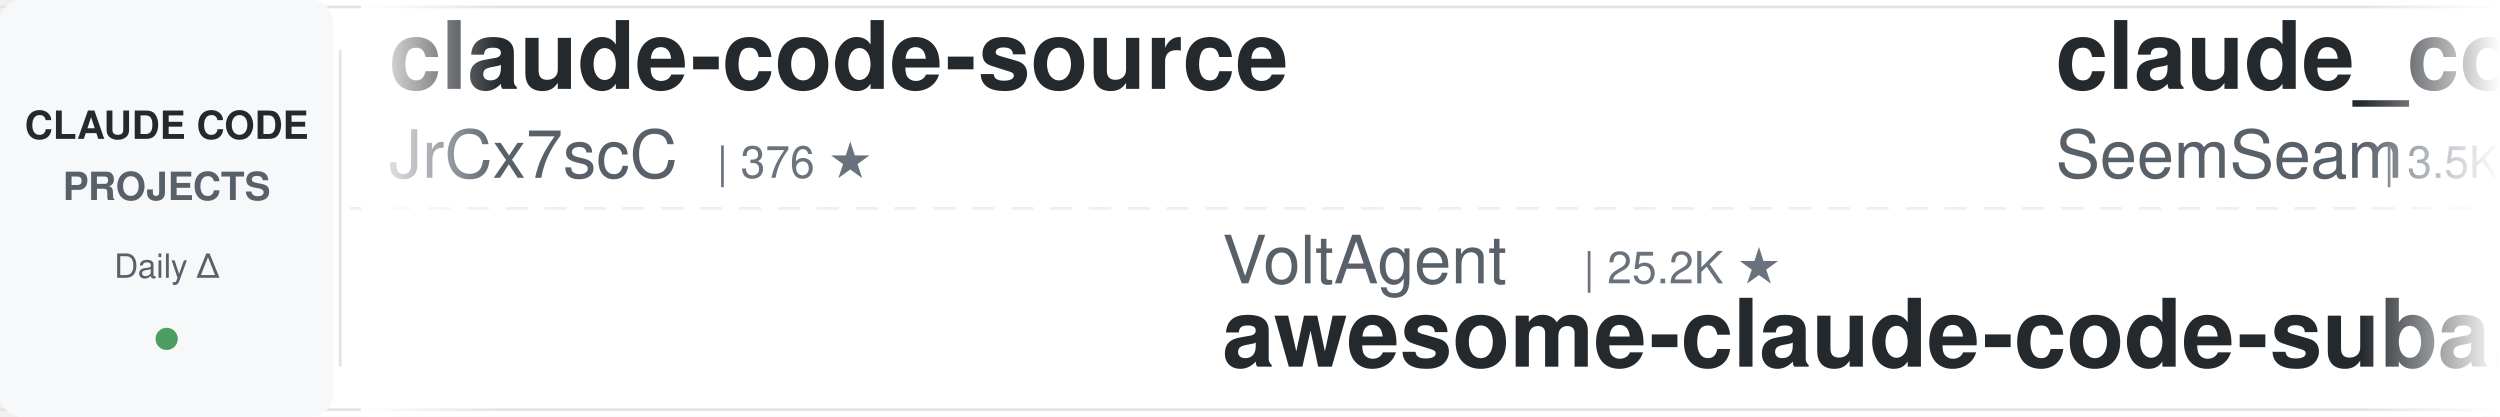
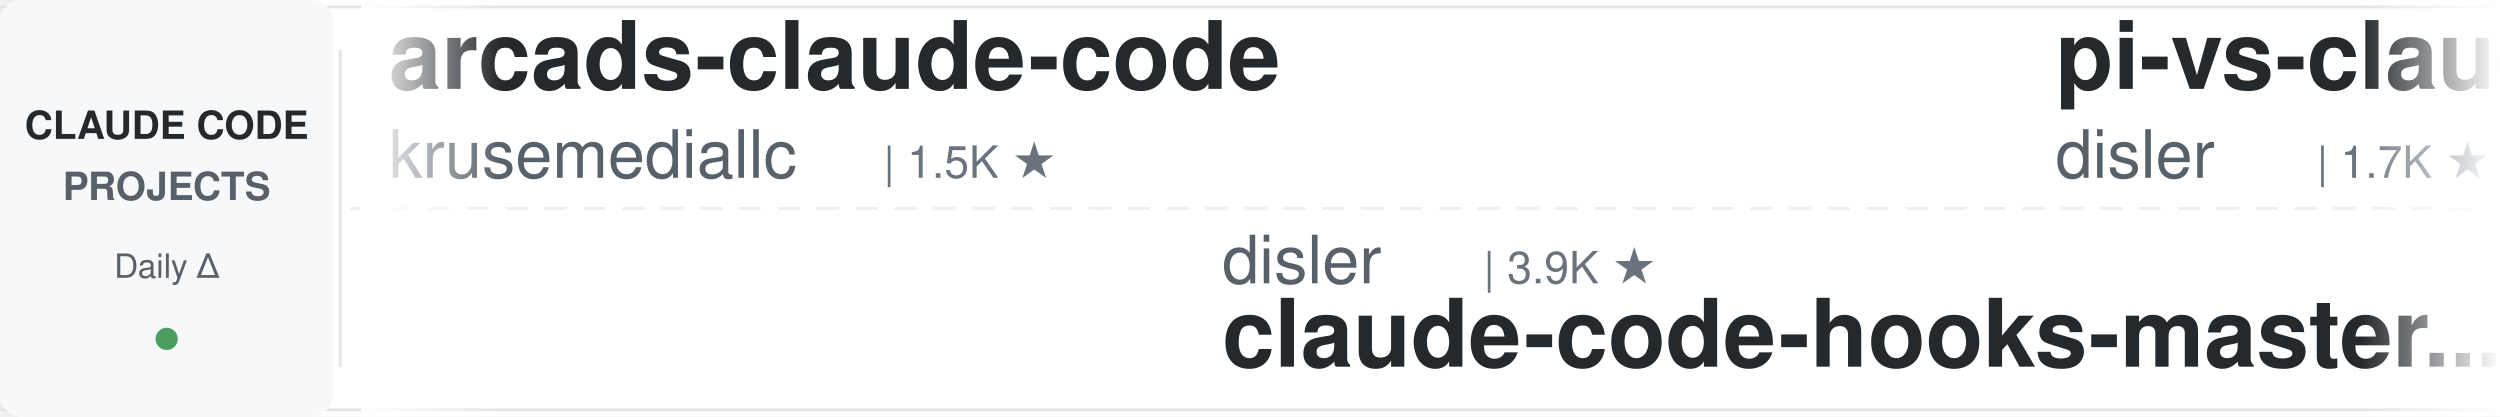
<svg xmlns="http://www.w3.org/2000/svg" width="900" height="150">
  <defs>
    <linearGradient id="leftFade" x1="0%" y1="0%" x2="100%" y2="0%">
      <stop offset="0%" style="stop-color:#ffffff;stop-opacity:1" />
      <stop offset="100%" style="stop-color:#ffffff;stop-opacity:0" />
    </linearGradient>
    <linearGradient id="rightFade" x1="0%" y1="0%" x2="100%" y2="0%">
      <stop offset="0%" style="stop-color:#ffffff;stop-opacity:0" />
      <stop offset="100%" style="stop-color:#ffffff;stop-opacity:1" />
    </linearGradient>
  </defs>
  <rect width="900" height="150" fill="#ffffff" rx="8" />
  <rect x="0" y="2" width="900" height="1" fill="#e1e4e8" />
  <rect x="0" y="147" width="900" height="1" fill="#e1e4e8" />
  <line x1="0" y1="75" x2="900" y2="75" stroke="#e1e4e8" stroke-width="1" stroke-dasharray="8 6" opacity="0.6" />
  <rect x="0" y="0" width="120" height="150" fill="#f6f8fa" rx="8" />
  <text x="60" y="50" font-family="-apple-system, BlinkMacSystemFont, 'Segoe UI', Helvetica, Arial, sans-serif" font-size="14" font-weight="600" fill="#24292e" text-anchor="middle">CLAUDE CODE</text>
  <text x="60" y="72" font-family="-apple-system, BlinkMacSystemFont, 'Segoe UI', Helvetica, Arial, sans-serif" font-size="14" font-weight="600" fill="#586069" text-anchor="middle">PROJECTS</text>
  <text x="60" y="100" font-family="-apple-system, BlinkMacSystemFont, 'Segoe UI', Helvetica, Arial, sans-serif" font-size="12" font-weight="500" fill="#586069" text-anchor="middle">Daily Δ</text>
  <circle cx="60" cy="122" r="4" fill="#22863a" opacity="0.8" />
  <rect x="122" y="18" width="1" height="114" fill="#e1e4e8" />
  <clipPath id="tickerClip">
    <rect x="130" y="0" width="770" height="150" />
  </clipPath>
  <g clip-path="url(#tickerClip)">
    <g id="tickerItems">
      <animateTransform attributeName="transform" attributeType="XML" type="translate" from="0 0" to="-3000 0" dur="54s" repeatCount="indefinite" />
      <g transform="translate(0, 0)">
-         <text x="140" y="32" font-family="-apple-system, BlinkMacSystemFont, 'Segoe UI', Helvetica, Arial, sans-serif" font-size="34" font-weight="600" fill="#24292e">claude-code-source</text>
-         <text x="140" y="64" font-family="-apple-system, BlinkMacSystemFont, 'Segoe UI', Helvetica, Arial, sans-serif" font-size="24" font-weight="400" fill="#586069">JrCx7scC</text>
-         <text x="258" y="64" font-family="-apple-system, BlinkMacSystemFont, 'Segoe UI', Helvetica, Arial, sans-serif" font-size="16" font-weight="500" fill="#6a737d">| 376 ★</text>
+         <text x="140" y="32" font-family="-apple-system, BlinkMacSystemFont, 'Segoe UI', Helvetica, Arial, sans-serif" font-size="34" font-weight="600" fill="#24292e">arcads-claude-code</text>
+         <text x="140" y="64" font-family="-apple-system, BlinkMacSystemFont, 'Segoe UI', Helvetica, Arial, sans-serif" font-size="24" font-weight="400" fill="#586069">krusemediallc</text>
+         <text x="318" y="64" font-family="-apple-system, BlinkMacSystemFont, 'Segoe UI', Helvetica, Arial, sans-serif" font-size="16" font-weight="500" fill="#6a737d">| 1.5K ★</text>
      </g>
      <g transform="translate(300, 0)">
-         <text x="140" y="102" font-family="-apple-system, BlinkMacSystemFont, 'Segoe UI', Helvetica, Arial, sans-serif" font-size="24" font-weight="400" fill="#586069">VoltAgent</text>
-         <text x="270" y="102" font-family="-apple-system, BlinkMacSystemFont, 'Segoe UI', Helvetica, Arial, sans-serif" font-size="16" font-weight="500" fill="#6a737d">| 25.2K ★</text>
-         <text x="140" y="132" font-family="-apple-system, BlinkMacSystemFont, 'Segoe UI', Helvetica, Arial, sans-serif" font-size="34" font-weight="600" fill="#24292e">awesome-claude-code-suba...</text>
+         <text x="140" y="102" font-family="-apple-system, BlinkMacSystemFont, 'Segoe UI', Helvetica, Arial, sans-serif" font-size="24" font-weight="400" fill="#586069">disler</text>
+         <text x="234" y="102" font-family="-apple-system, BlinkMacSystemFont, 'Segoe UI', Helvetica, Arial, sans-serif" font-size="16" font-weight="500" fill="#6a737d">| 3.9K ★</text>
+         <text x="140" y="132" font-family="-apple-system, BlinkMacSystemFont, 'Segoe UI', Helvetica, Arial, sans-serif" font-size="34" font-weight="600" fill="#24292e">claude-code-hooks-master...</text>
      </g>
      <g transform="translate(600, 0)">
-         <text x="140" y="32" font-family="-apple-system, BlinkMacSystemFont, 'Segoe UI', Helvetica, Arial, sans-serif" font-size="34" font-weight="600" fill="#24292e">claude_codex_bridge</text>
-         <text x="140" y="64" font-family="-apple-system, BlinkMacSystemFont, 'Segoe UI', Helvetica, Arial, sans-serif" font-size="24" font-weight="400" fill="#586069">SeemSeam</text>
-         <text x="258" y="64" font-family="-apple-system, BlinkMacSystemFont, 'Segoe UI', Helvetica, Arial, sans-serif" font-size="16" font-weight="500" fill="#6a737d">| 3.5K ★</text>
+         <text x="140" y="32" font-family="-apple-system, BlinkMacSystemFont, 'Segoe UI', Helvetica, Arial, sans-serif" font-size="34" font-weight="600" fill="#24292e">pi-vs-claude-code</text>
+         <text x="140" y="64" font-family="-apple-system, BlinkMacSystemFont, 'Segoe UI', Helvetica, Arial, sans-serif" font-size="24" font-weight="400" fill="#586069">disler</text>
+         <text x="234" y="64" font-family="-apple-system, BlinkMacSystemFont, 'Segoe UI', Helvetica, Arial, sans-serif" font-size="16" font-weight="500" fill="#6a737d">| 1.7K ★</text>
      </g>
      <g transform="translate(900, 0)">
-         <text x="140" y="102" font-family="-apple-system, BlinkMacSystemFont, 'Segoe UI', Helvetica, Arial, sans-serif" font-size="24" font-weight="400" fill="#586069">ccplugins</text>
-         <text x="270" y="102" font-family="-apple-system, BlinkMacSystemFont, 'Segoe UI', Helvetica, Arial, sans-serif" font-size="16" font-weight="500" fill="#6a737d">| 947 ★</text>
-         <text x="140" y="132" font-family="-apple-system, BlinkMacSystemFont, 'Segoe UI', Helvetica, Arial, sans-serif" font-size="34" font-weight="600" fill="#24292e">awesome-claude-code-plug...</text>
+         <text x="140" y="102" font-family="-apple-system, BlinkMacSystemFont, 'Segoe UI', Helvetica, Arial, sans-serif" font-size="24" font-weight="400" fill="#586069">Piebald-AI</text>
+         <text x="282" y="102" font-family="-apple-system, BlinkMacSystemFont, 'Segoe UI', Helvetica, Arial, sans-serif" font-size="16" font-weight="500" fill="#6a737d">| 12.7K ★</text>
+         <text x="140" y="132" font-family="-apple-system, BlinkMacSystemFont, 'Segoe UI', Helvetica, Arial, sans-serif" font-size="34" font-weight="600" fill="#24292e">claude-code-system-promp...</text>
      </g>
      <g transform="translate(1200, 0)">
+         <text x="140" y="32" font-family="-apple-system, BlinkMacSystemFont, 'Segoe UI', Helvetica, Arial, sans-serif" font-size="34" font-weight="600" fill="#24292e">claude-code-tudou</text>
+         <text x="140" y="64" font-family="-apple-system, BlinkMacSystemFont, 'Segoe UI', Helvetica, Arial, sans-serif" font-size="24" font-weight="400" fill="#586069">AICoderTudou</text>
+         <text x="306" y="64" font-family="-apple-system, BlinkMacSystemFont, 'Segoe UI', Helvetica, Arial, sans-serif" font-size="16" font-weight="500" fill="#6a737d">| 494 ★</text>
+       </g>
+       <g transform="translate(1500, 0)">
+         <text x="140" y="102" font-family="-apple-system, BlinkMacSystemFont, 'Segoe UI', Helvetica, Arial, sans-serif" font-size="24" font-weight="400" fill="#586069">xu-xiang</text>
+         <text x="258" y="102" font-family="-apple-system, BlinkMacSystemFont, 'Segoe UI', Helvetica, Arial, sans-serif" font-size="16" font-weight="500" fill="#6a737d">| 2.0K ★</text>
+         <text x="140" y="132" font-family="-apple-system, BlinkMacSystemFont, 'Segoe UI', Helvetica, Arial, sans-serif" font-size="34" font-weight="600" fill="#24292e">everything-claude-code-z...</text>
+       </g>
+       <g transform="translate(1800, 0)">
+         <text x="140" y="32" font-family="-apple-system, BlinkMacSystemFont, 'Segoe UI', Helvetica, Arial, sans-serif" font-size="34" font-weight="600" fill="#24292e">claude-code-action</text>
+         <text x="140" y="64" font-family="-apple-system, BlinkMacSystemFont, 'Segoe UI', Helvetica, Arial, sans-serif" font-size="24" font-weight="400" fill="#586069">anthropics</text>
+         <text x="282" y="64" font-family="-apple-system, BlinkMacSystemFont, 'Segoe UI', Helvetica, Arial, sans-serif" font-size="16" font-weight="500" fill="#6a737d">| 8.9K ★</text>
+       </g>
+       <g transform="translate(2100, 0)">
+         <text x="140" y="102" font-family="-apple-system, BlinkMacSystemFont, 'Segoe UI', Helvetica, Arial, sans-serif" font-size="24" font-weight="400" fill="#586069">frankbria</text>
+         <text x="270" y="102" font-family="-apple-system, BlinkMacSystemFont, 'Segoe UI', Helvetica, Arial, sans-serif" font-size="16" font-weight="500" fill="#6a737d">| 9.6K ★</text>
+         <text x="140" y="132" font-family="-apple-system, BlinkMacSystemFont, 'Segoe UI', Helvetica, Arial, sans-serif" font-size="34" font-weight="600" fill="#24292e">ralph-claude-code</text>
+       </g>
+       <g transform="translate(2400, 0)">
        <text x="140" y="32" font-family="-apple-system, BlinkMacSystemFont, 'Segoe UI', Helvetica, Arial, sans-serif" font-size="34" font-weight="600" fill="#24292e">claude-code-ultimate-gui...</text>
        <text x="140" y="64" font-family="-apple-system, BlinkMacSystemFont, 'Segoe UI', Helvetica, Arial, sans-serif" font-size="24" font-weight="400" fill="#586069">FlorianBruniaux</text>
        <text x="342" y="64" font-family="-apple-system, BlinkMacSystemFont, 'Segoe UI', Helvetica, Arial, sans-serif" font-size="16" font-weight="500" fill="#6a737d">| 6.0K ★</text>
      </g>
-       <g transform="translate(1500, 0)">
-         <text x="140" y="102" font-family="-apple-system, BlinkMacSystemFont, 'Segoe UI', Helvetica, Arial, sans-serif" font-size="24" font-weight="400" fill="#586069">pedrohcgs</text>
-         <text x="270" y="102" font-family="-apple-system, BlinkMacSystemFont, 'Segoe UI', Helvetica, Arial, sans-serif" font-size="16" font-weight="500" fill="#6a737d">| 1.6K ★</text>
-         <text x="140" y="132" font-family="-apple-system, BlinkMacSystemFont, 'Segoe UI', Helvetica, Arial, sans-serif" font-size="34" font-weight="600" fill="#24292e">claude-code-my-workflow</text>
-       </g>
-       <g transform="translate(1800, 0)">
-         <text x="140" y="32" font-family="-apple-system, BlinkMacSystemFont, 'Segoe UI', Helvetica, Arial, sans-serif" font-size="34" font-weight="600" fill="#24292e">claude-code-local</text>
-         <text x="140" y="64" font-family="-apple-system, BlinkMacSystemFont, 'Segoe UI', Helvetica, Arial, sans-serif" font-size="24" font-weight="400" fill="#586069">nicedreamzapp</text>
-         <text x="318" y="64" font-family="-apple-system, BlinkMacSystemFont, 'Segoe UI', Helvetica, Arial, sans-serif" font-size="16" font-weight="500" fill="#6a737d">| 3.3K ★</text>
-       </g>
-       <g transform="translate(2100, 0)">
-         <text x="140" y="102" font-family="-apple-system, BlinkMacSystemFont, 'Segoe UI', Helvetica, Arial, sans-serif" font-size="24" font-weight="400" fill="#586069">LING71671</text>
-         <text x="270" y="102" font-family="-apple-system, BlinkMacSystemFont, 'Segoe UI', Helvetica, Arial, sans-serif" font-size="16" font-weight="500" fill="#6a737d">| 956 ★</text>
-         <text x="140" y="132" font-family="-apple-system, BlinkMacSystemFont, 'Segoe UI', Helvetica, Arial, sans-serif" font-size="34" font-weight="600" fill="#24292e">Open-ClaudeCode</text>
-       </g>
-       <g transform="translate(2400, 0)">
-         <text x="140" y="32" font-family="-apple-system, BlinkMacSystemFont, 'Segoe UI', Helvetica, Arial, sans-serif" font-size="34" font-weight="600" fill="#24292e">oh-my-claudecode</text>
-         <text x="140" y="64" font-family="-apple-system, BlinkMacSystemFont, 'Segoe UI', Helvetica, Arial, sans-serif" font-size="24" font-weight="400" fill="#586069">Yeachan-Heo</text>
-         <text x="294" y="64" font-family="-apple-system, BlinkMacSystemFont, 'Segoe UI', Helvetica, Arial, sans-serif" font-size="16" font-weight="500" fill="#6a737d">| 39.3K ★</text>
-       </g>
      <g transform="translate(2700, 0)">
-         <text x="140" y="102" font-family="-apple-system, BlinkMacSystemFont, 'Segoe UI', Helvetica, Arial, sans-serif" font-size="24" font-weight="400" fill="#586069">jqueryscript</text>
-         <text x="306" y="102" font-family="-apple-system, BlinkMacSystemFont, 'Segoe UI', Helvetica, Arial, sans-serif" font-size="16" font-weight="500" fill="#6a737d">| 517 ★</text>
-         <text x="140" y="132" font-family="-apple-system, BlinkMacSystemFont, 'Segoe UI', Helvetica, Arial, sans-serif" font-size="34" font-weight="600" fill="#24292e">awesome-claude-code</text>
+         <text x="140" y="102" font-family="-apple-system, BlinkMacSystemFont, 'Segoe UI', Helvetica, Arial, sans-serif" font-size="24" font-weight="400" fill="#586069">overwirehq</text>
+         <text x="282" y="102" font-family="-apple-system, BlinkMacSystemFont, 'Segoe UI', Helvetica, Arial, sans-serif" font-size="16" font-weight="500" fill="#6a737d">| 2.8K ★</text>
+         <text x="140" y="132" font-family="-apple-system, BlinkMacSystemFont, 'Segoe UI', Helvetica, Arial, sans-serif" font-size="34" font-weight="600" fill="#24292e">claude-code-telegram</text>
      </g>
      <g transform="translate(3000, 0)">
-         <text x="140" y="32" font-family="-apple-system, BlinkMacSystemFont, 'Segoe UI', Helvetica, Arial, sans-serif" font-size="34" font-weight="600" fill="#24292e">claude-code-source</text>
-         <text x="140" y="64" font-family="-apple-system, BlinkMacSystemFont, 'Segoe UI', Helvetica, Arial, sans-serif" font-size="24" font-weight="400" fill="#586069">JrCx7scC</text>
-         <text x="258" y="64" font-family="-apple-system, BlinkMacSystemFont, 'Segoe UI', Helvetica, Arial, sans-serif" font-size="16" font-weight="500" fill="#6a737d">| 376 ★</text>
+         <text x="140" y="32" font-family="-apple-system, BlinkMacSystemFont, 'Segoe UI', Helvetica, Arial, sans-serif" font-size="34" font-weight="600" fill="#24292e">arcads-claude-code</text>
+         <text x="140" y="64" font-family="-apple-system, BlinkMacSystemFont, 'Segoe UI', Helvetica, Arial, sans-serif" font-size="24" font-weight="400" fill="#586069">krusemediallc</text>
+         <text x="318" y="64" font-family="-apple-system, BlinkMacSystemFont, 'Segoe UI', Helvetica, Arial, sans-serif" font-size="16" font-weight="500" fill="#6a737d">| 1.5K ★</text>
      </g>
      <g transform="translate(3300, 0)">
-         <text x="140" y="102" font-family="-apple-system, BlinkMacSystemFont, 'Segoe UI', Helvetica, Arial, sans-serif" font-size="24" font-weight="400" fill="#586069">VoltAgent</text>
-         <text x="270" y="102" font-family="-apple-system, BlinkMacSystemFont, 'Segoe UI', Helvetica, Arial, sans-serif" font-size="16" font-weight="500" fill="#6a737d">| 25.2K ★</text>
-         <text x="140" y="132" font-family="-apple-system, BlinkMacSystemFont, 'Segoe UI', Helvetica, Arial, sans-serif" font-size="34" font-weight="600" fill="#24292e">awesome-claude-code-suba...</text>
+         <text x="140" y="102" font-family="-apple-system, BlinkMacSystemFont, 'Segoe UI', Helvetica, Arial, sans-serif" font-size="24" font-weight="400" fill="#586069">disler</text>
+         <text x="234" y="102" font-family="-apple-system, BlinkMacSystemFont, 'Segoe UI', Helvetica, Arial, sans-serif" font-size="16" font-weight="500" fill="#6a737d">| 3.9K ★</text>
+         <text x="140" y="132" font-family="-apple-system, BlinkMacSystemFont, 'Segoe UI', Helvetica, Arial, sans-serif" font-size="34" font-weight="600" fill="#24292e">claude-code-hooks-master...</text>
      </g>
      <g transform="translate(3600, 0)">
-         <text x="140" y="32" font-family="-apple-system, BlinkMacSystemFont, 'Segoe UI', Helvetica, Arial, sans-serif" font-size="34" font-weight="600" fill="#24292e">claude_codex_bridge</text>
-         <text x="140" y="64" font-family="-apple-system, BlinkMacSystemFont, 'Segoe UI', Helvetica, Arial, sans-serif" font-size="24" font-weight="400" fill="#586069">SeemSeam</text>
-         <text x="258" y="64" font-family="-apple-system, BlinkMacSystemFont, 'Segoe UI', Helvetica, Arial, sans-serif" font-size="16" font-weight="500" fill="#6a737d">| 3.5K ★</text>
+         <text x="140" y="32" font-family="-apple-system, BlinkMacSystemFont, 'Segoe UI', Helvetica, Arial, sans-serif" font-size="34" font-weight="600" fill="#24292e">pi-vs-claude-code</text>
+         <text x="140" y="64" font-family="-apple-system, BlinkMacSystemFont, 'Segoe UI', Helvetica, Arial, sans-serif" font-size="24" font-weight="400" fill="#586069">disler</text>
+         <text x="234" y="64" font-family="-apple-system, BlinkMacSystemFont, 'Segoe UI', Helvetica, Arial, sans-serif" font-size="16" font-weight="500" fill="#6a737d">| 1.7K ★</text>
      </g>
      <g transform="translate(3900, 0)">
-         <text x="140" y="102" font-family="-apple-system, BlinkMacSystemFont, 'Segoe UI', Helvetica, Arial, sans-serif" font-size="24" font-weight="400" fill="#586069">ccplugins</text>
-         <text x="270" y="102" font-family="-apple-system, BlinkMacSystemFont, 'Segoe UI', Helvetica, Arial, sans-serif" font-size="16" font-weight="500" fill="#6a737d">| 947 ★</text>
-         <text x="140" y="132" font-family="-apple-system, BlinkMacSystemFont, 'Segoe UI', Helvetica, Arial, sans-serif" font-size="34" font-weight="600" fill="#24292e">awesome-claude-code-plug...</text>
+         <text x="140" y="102" font-family="-apple-system, BlinkMacSystemFont, 'Segoe UI', Helvetica, Arial, sans-serif" font-size="24" font-weight="400" fill="#586069">Piebald-AI</text>
+         <text x="282" y="102" font-family="-apple-system, BlinkMacSystemFont, 'Segoe UI', Helvetica, Arial, sans-serif" font-size="16" font-weight="500" fill="#6a737d">| 12.7K ★</text>
+         <text x="140" y="132" font-family="-apple-system, BlinkMacSystemFont, 'Segoe UI', Helvetica, Arial, sans-serif" font-size="34" font-weight="600" fill="#24292e">claude-code-system-promp...</text>
      </g>
    </g>
  </g>
  <rect x="130" y="0" width="50" height="150" fill="url(#leftFade)" />
  <rect x="850" y="0" width="50" height="150" fill="url(#rightFade)" />
</svg>
